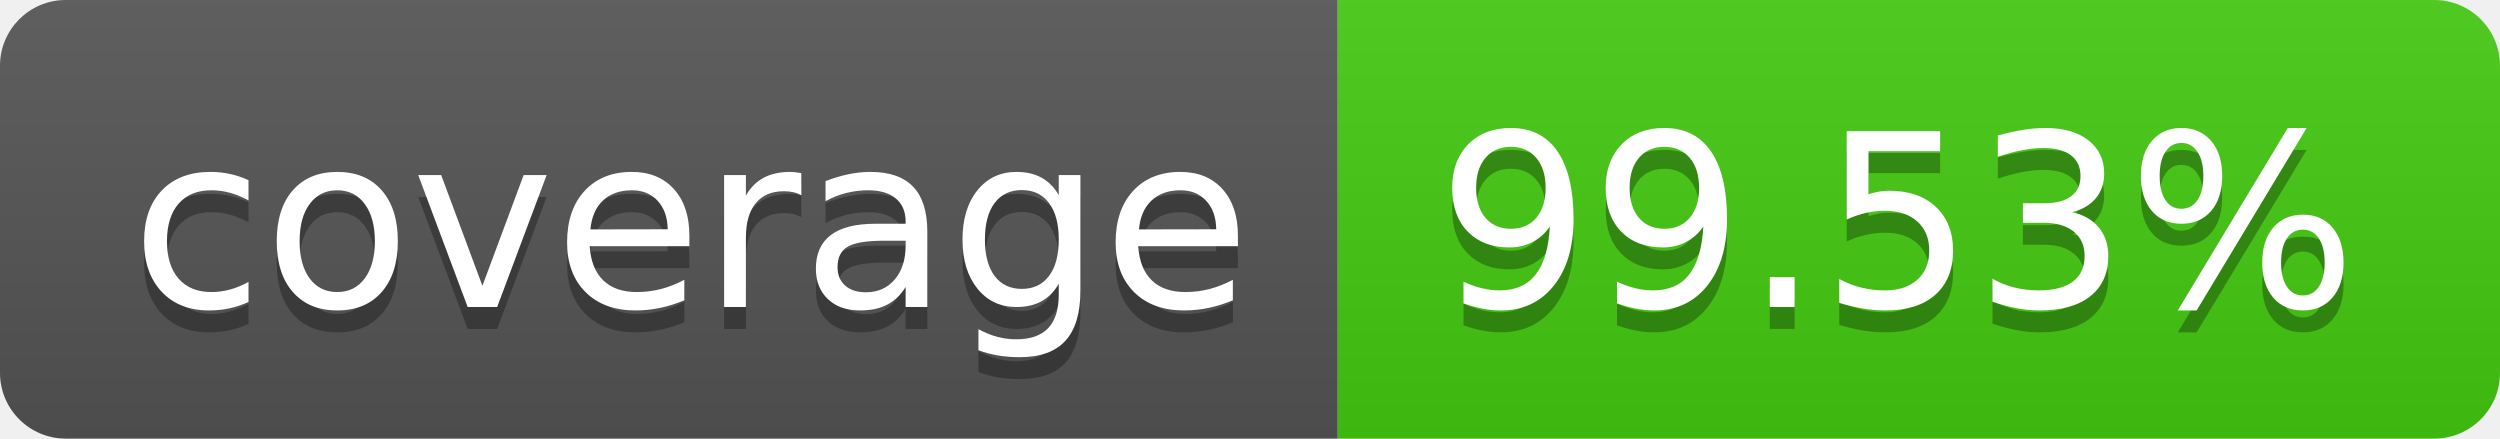
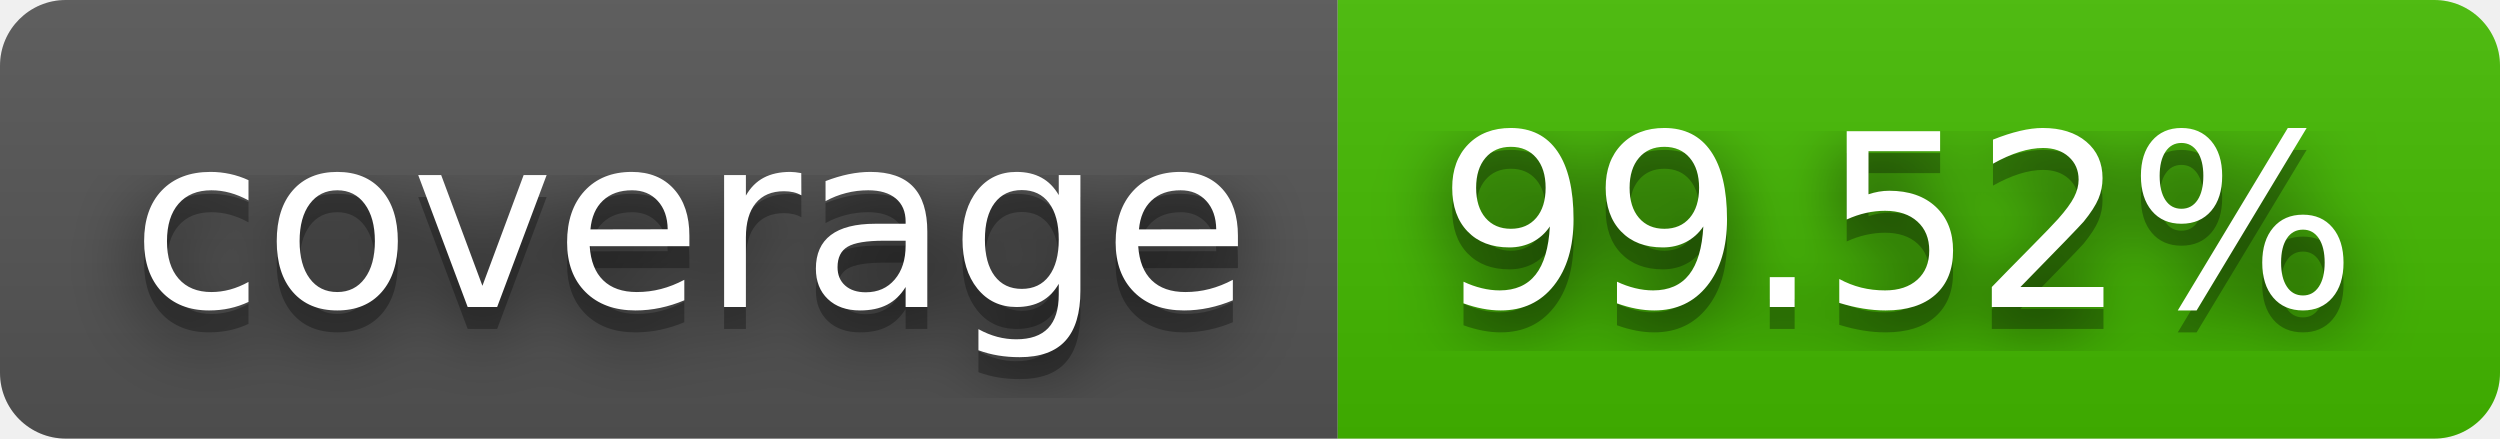
- <svg xmlns="http://www.w3.org/2000/svg" width="114" height="20" role="img" aria-label="coverage: 99.53%">
+ <svg xmlns="http://www.w3.org/2000/svg" width="114" height="20" role="img" aria-label="coverage: 99.52%">
+   <filter id="blur">
+     <feGaussianBlur stdDeviation="16" />
+   </filter>
  <linearGradient id="s" x2="0" y2="100%">
    <stop offset="0" stop-color="#bbb" stop-opacity=".1" />
    <stop offset="1" stop-opacity=".1" />
  </linearGradient>
  <clipPath id="r">
-     <rect width="114" height="20" rx="3" fill="#fff" />
+     <rect width="114" height="20" rx="3" />
  </clipPath>
  <g clip-path="url(#r)">
    <rect width="61" height="20" fill="#555" />
-     <rect x="61" width="53" height="20" fill="#4c1" />
+     <rect x="61" width="53" height="20" fill="#4b0" />
    <rect width="114" height="20" fill="url(#s)" />
  </g>
  <g fill="#fff" text-anchor="middle" font-family="Verdana,Geneva,DejaVu Sans,sans-serif" text-rendering="geometricPrecision" font-size="110">
-     <text aria-hidden="true" x="315" y="150" fill="#010101" fill-opacity=".3" transform="scale(.1)" textLength="510">coverage</text>
-     <text x="315" y="140" transform="scale(.1)" fill="#fff" textLength="510">coverage</text>
-     <text aria-hidden="true" x="865" y="150" fill="#010101" fill-opacity=".3" transform="scale(.1)" textLength="430">99.53%</text>
-     <text x="865" y="140" transform="scale(.1)" fill="#fff" textLength="430">99.53%</text>
+     <g transform="scale(.1)">
+       <g aria-hidden="true" fill="#010101">
+         <text x="315" y="150" fill-opacity=".8" filter="url(#blur)" textLength="510">coverage</text>
+         <text x="315" y="150" fill-opacity=".3" textLength="510">coverage</text>
+       </g>
+       <text x="315" y="140" textLength="510">coverage</text>
+     </g>
+     <g transform="scale(.1)">
+       <g aria-hidden="true" fill="#010101">
+         <text x="865" y="150" fill-opacity=".8" filter="url(#blur)" textLength="430">99.52%</text>
+         <text x="865" y="150" fill-opacity=".3" textLength="430">99.52%</text>
+       </g>
+       <text x="865" y="140" textLength="430">99.52%</text>
+     </g>
  </g>
</svg>
